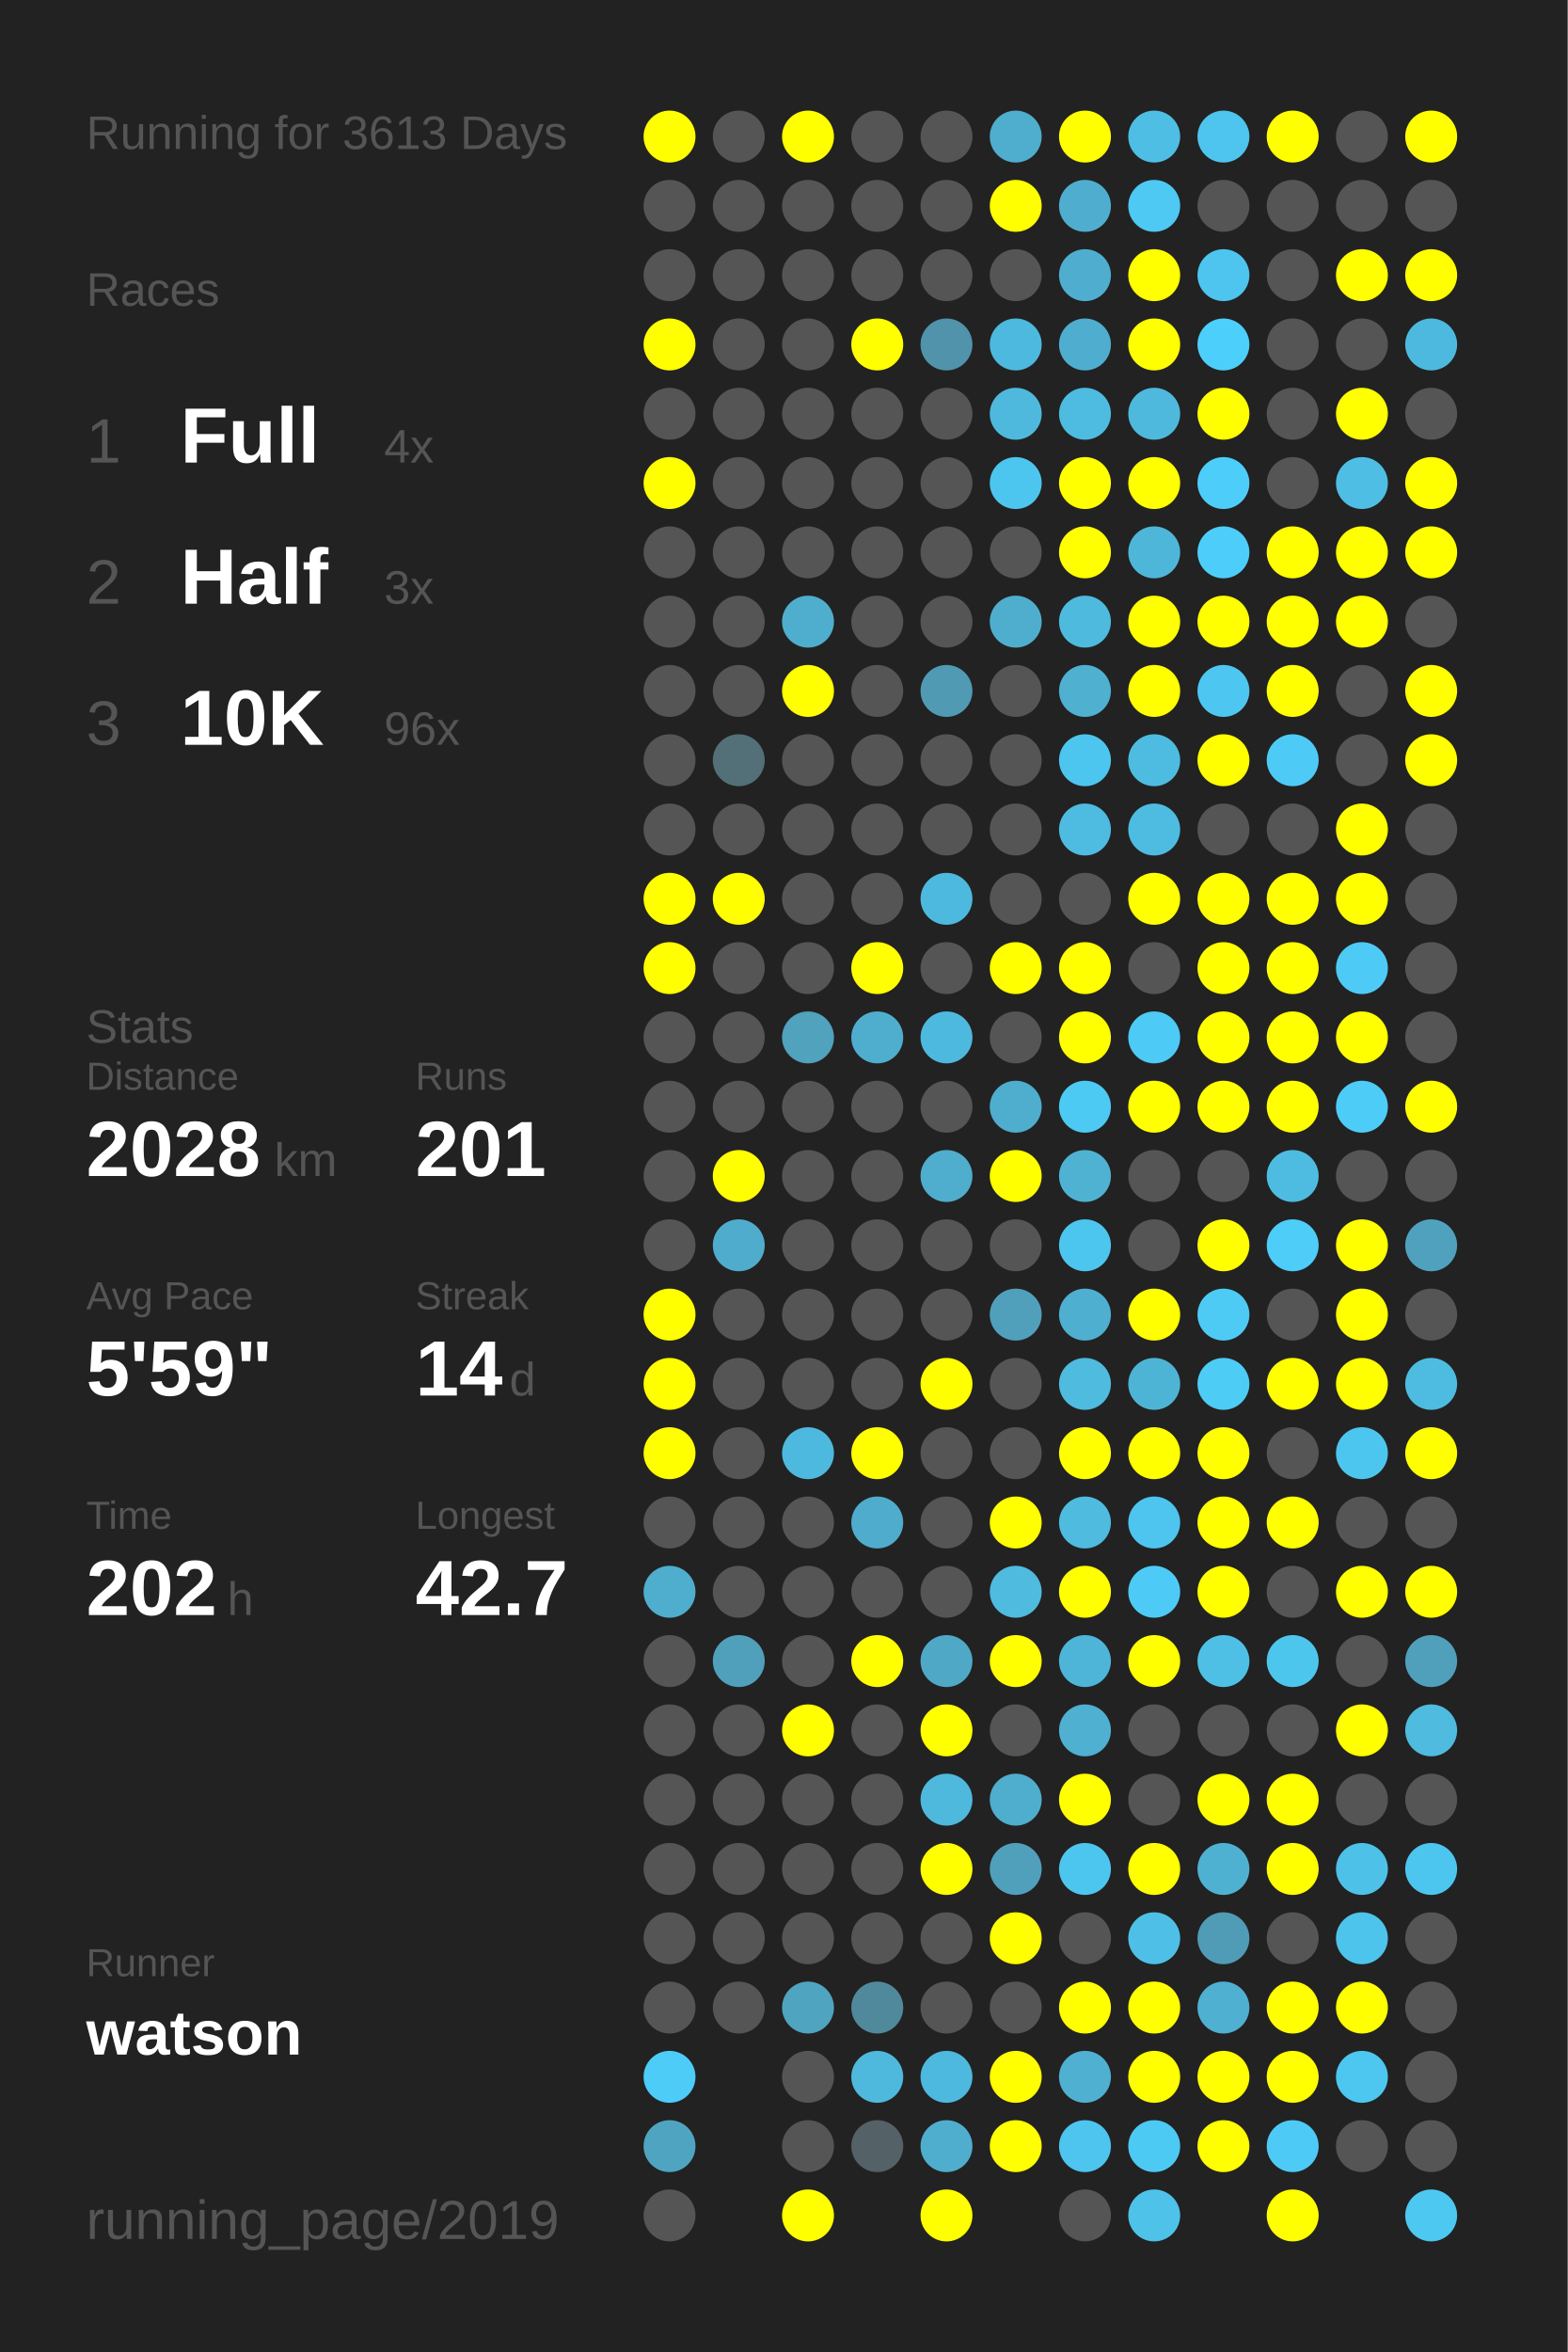
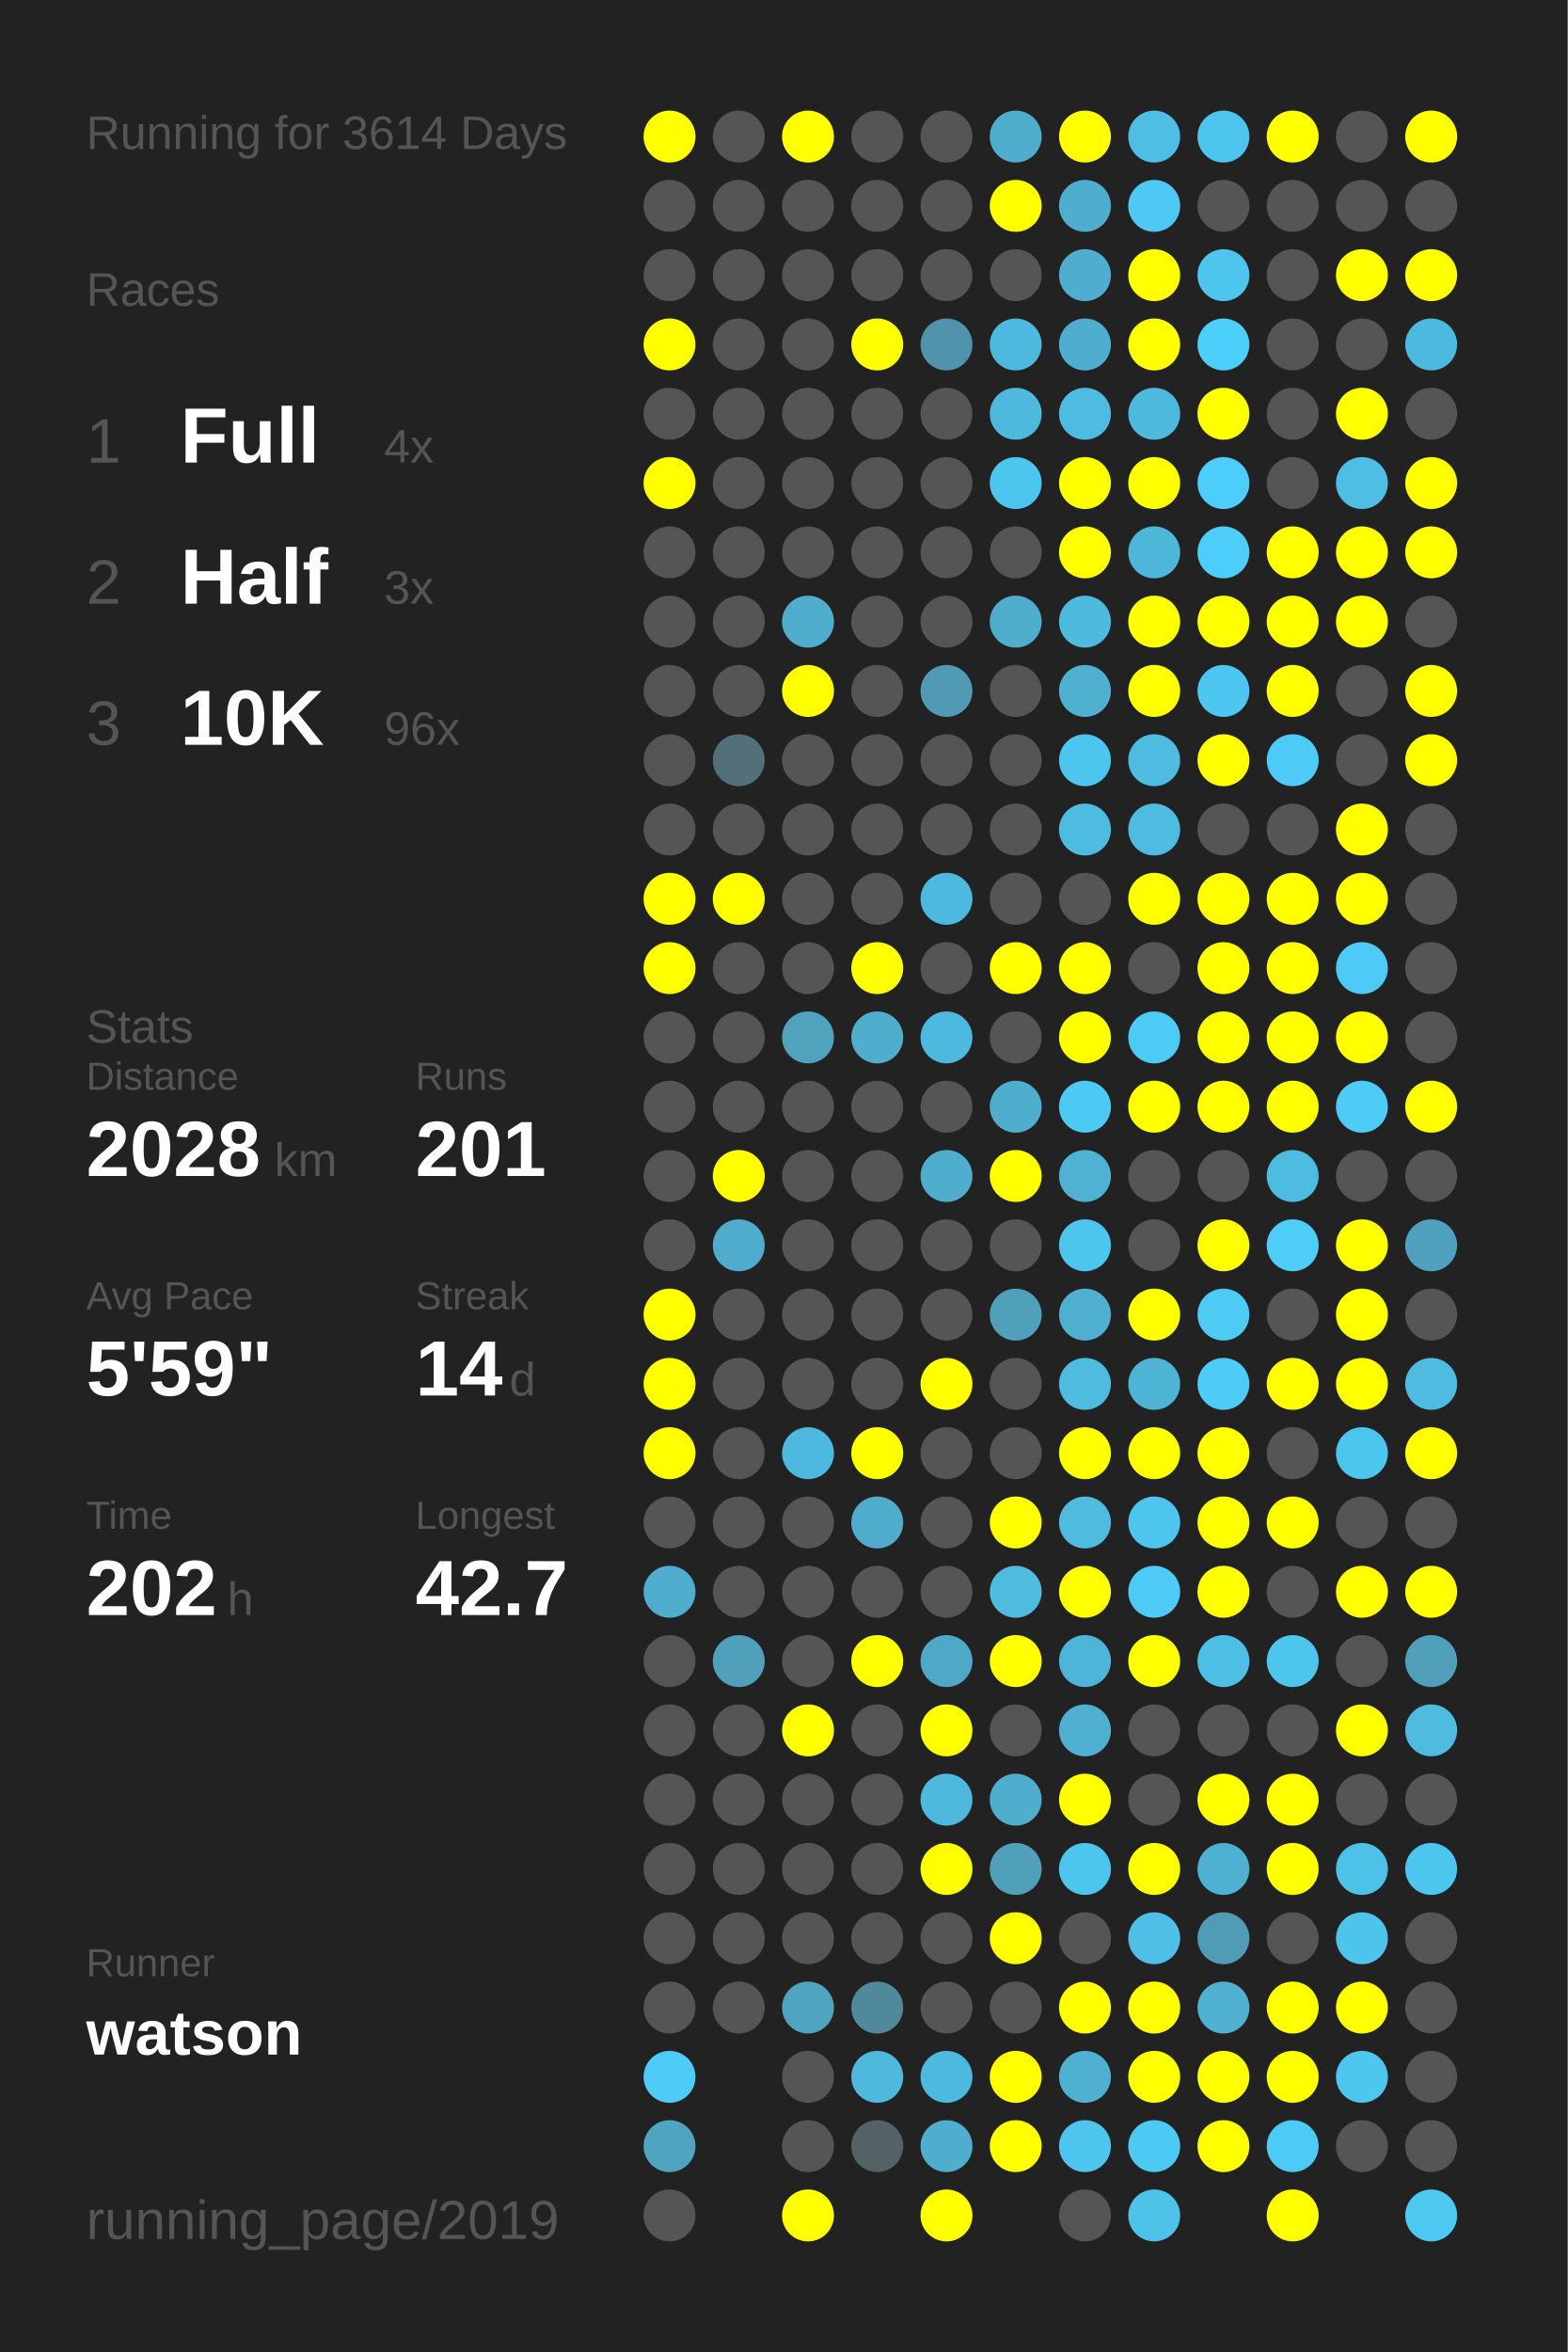
<svg xmlns="http://www.w3.org/2000/svg" baseProfile="full" height="300mm" version="1.1" viewBox="0,0,200,300" width="200mm">
  <defs />
  <rect fill="#222222" height="300" width="200" x="0" y="0" />
-   <text fill="#555555" style="font-size:6px; font-family:Arial;" x="11" y="19">Running for 3613 Days</text>
+   <text fill="#555555" style="font-size:6px; font-family:Arial;" x="11" y="19">Running for 3614 Days</text>
  <text fill="#555555" style="font-size:6px; font-family:Arial;" x="11" y="39">Races</text>
  <text fill="#555555" style="font-size:8px; font-family:Arial;" x="11" y="59">1</text>
  <text fill="#FFFFFF" style="font-size:10px; font-family:Arial; font-weight:bold;" x="23" y="59">Full</text>
  <text fill="#555555" style="font-size:6px; font-family:Arial;" x="49" y="59">4x</text>
  <text fill="#555555" style="font-size:8px; font-family:Arial;" x="11" y="77">2</text>
  <text fill="#FFFFFF" style="font-size:10px; font-family:Arial; font-weight:bold;" x="23" y="77">Half</text>
  <text fill="#555555" style="font-size:6px; font-family:Arial;" x="49" y="77">3x</text>
  <text fill="#555555" style="font-size:8px; font-family:Arial;" x="11" y="95">3</text>
  <text fill="#FFFFFF" style="font-size:10px; font-family:Arial; font-weight:bold;" x="23" y="95">10K</text>
  <text fill="#555555" style="font-size:6px; font-family:Arial;" x="49" y="95">96x</text>
  <text fill="#555555" style="font-size:6px; font-family:Arial;" x="11" y="133">Stats</text>
  <text fill="#555555" style="font-size:5px; font-family:Arial;" x="11" y="139">Distance</text>
  <text fill="#FFFFFF" style="font-size:10px; font-family:Arial; font-weight:bold;" x="11" y="150">2028</text>
  <text fill="#555555" style="font-size:6px; font-family:Arial;" x="35" y="150">km</text>
  <text fill="#555555" style="font-size:5px; font-family:Arial;" x="53" y="139">Runs</text>
  <text fill="#FFFFFF" style="font-size:10px; font-family:Arial; font-weight:bold;" x="53" y="150">201</text>
  <text fill="#555555" style="font-size:5px; font-family:Arial;" x="11" y="167">Avg Pace</text>
  <text fill="#FFFFFF" style="font-size:10px; font-family:Arial; font-weight:bold;" x="11" y="178">5'59"</text>
  <text fill="#555555" style="font-size:5px; font-family:Arial;" x="53" y="167">Streak</text>
  <text fill="#FFFFFF" style="font-size:10px; font-family:Arial; font-weight:bold;" x="53" y="178">14</text>
  <text fill="#555555" style="font-size:6px; font-family:Arial;" x="65" y="178">d</text>
  <text fill="#555555" style="font-size:5px; font-family:Arial;" x="11" y="195">Time</text>
  <text fill="#FFFFFF" style="font-size:10px; font-family:Arial; font-weight:bold;" x="11" y="206">202</text>
  <text fill="#555555" style="font-size:6px; font-family:Arial;" x="29" y="206">h</text>
  <text fill="#555555" style="font-size:5px; font-family:Arial;" x="53" y="195">Longest</text>
  <text fill="#FFFFFF" style="font-size:10px; font-family:Arial; font-weight:bold;" x="53" y="206">42.7</text>
  <text fill="#555555" style="font-size:5px; font-family:Arial;" x="11" y="252.065">Runner</text>
  <text fill="#FFFFFF" style="font-size:8px; font-family:Arial; font-weight:bold;" x="11" y="262.065">watson</text>
  <text fill="#555555" style="font-size:7px; font-family:Arial;" x="11" y="285.581">running_page/2019</text>
  <circle cx="85.417" cy="17.419" fill="#FFFF00" r="3.312" />
  <circle cx="85.417" cy="26.258" fill="#555555" r="3.312" />
  <circle cx="85.417" cy="35.097" fill="#555555" r="3.312" />
  <circle cx="85.417" cy="43.935" fill="#FFFF00" r="3.312" />
  <circle cx="85.417" cy="52.774" fill="#555555" r="3.312" />
  <circle cx="85.417" cy="61.613" fill="#FFFF00" r="3.312" />
  <circle cx="85.417" cy="70.452" fill="#555555" r="3.312" />
  <circle cx="85.417" cy="79.29" fill="#555555" r="3.312" />
  <circle cx="85.417" cy="88.129" fill="#555555" r="3.312" />
  <circle cx="85.417" cy="96.968" fill="#555555" r="3.312" />
  <circle cx="85.417" cy="105.806" fill="#555555" r="3.312" />
  <circle cx="85.417" cy="114.645" fill="#FFFF00" r="3.312" />
  <circle cx="85.417" cy="123.484" fill="#FFFF00" r="3.312" />
  <circle cx="85.417" cy="132.323" fill="#555555" r="3.312" />
  <circle cx="85.417" cy="141.161" fill="#555555" r="3.312" />
  <circle cx="85.417" cy="150" fill="#555555" r="3.312" />
  <circle cx="85.417" cy="158.839" fill="#555555" r="3.312" />
  <circle cx="85.417" cy="167.677" fill="#FFFF00" r="3.312" />
  <circle cx="85.417" cy="176.516" fill="#FFFF00" r="3.312" />
  <circle cx="85.417" cy="185.355" fill="#FFFF00" r="3.312" />
  <circle cx="85.417" cy="194.194" fill="#555555" r="3.312" />
  <circle cx="85.417" cy="203.032" fill="#4fadcd" r="3.312" />
  <circle cx="85.417" cy="211.871" fill="#555555" r="3.312" />
  <circle cx="85.417" cy="220.71" fill="#555555" r="3.312" />
  <circle cx="85.417" cy="229.548" fill="#555555" r="3.312" />
  <circle cx="85.417" cy="238.387" fill="#555555" r="3.312" />
  <circle cx="85.417" cy="247.226" fill="#555555" r="3.312" />
  <circle cx="85.417" cy="256.065" fill="#555555" r="3.312" />
  <circle cx="85.417" cy="264.903" fill="#4dccf8" r="3.312" />
  <circle cx="85.417" cy="273.742" fill="#4fa5c1" r="3.312" />
  <circle cx="85.417" cy="282.581" fill="#555555" r="3.312" />
  <circle cx="94.25" cy="17.419" fill="#555555" r="3.312" />
  <circle cx="94.25" cy="26.258" fill="#555555" r="3.312" />
  <circle cx="94.25" cy="35.097" fill="#555555" r="3.312" />
  <circle cx="94.25" cy="43.935" fill="#555555" r="3.312" />
  <circle cx="94.25" cy="52.774" fill="#555555" r="3.312" />
  <circle cx="94.25" cy="61.613" fill="#555555" r="3.312" />
  <circle cx="94.25" cy="70.452" fill="#555555" r="3.312" />
  <circle cx="94.25" cy="79.29" fill="#555555" r="3.312" />
  <circle cx="94.25" cy="88.129" fill="#555555" r="3.312" />
  <circle cx="94.25" cy="96.968" fill="#536f78" r="3.312" />
  <circle cx="94.25" cy="105.806" fill="#555555" r="3.312" />
  <circle cx="94.25" cy="114.645" fill="#FFFF00" r="3.312" />
  <circle cx="94.25" cy="123.484" fill="#555555" r="3.312" />
  <circle cx="94.25" cy="132.323" fill="#555555" r="3.312" />
  <circle cx="94.25" cy="141.161" fill="#555555" r="3.312" />
  <circle cx="94.25" cy="150" fill="#FFFF00" r="3.312" />
  <circle cx="94.25" cy="158.839" fill="#4faccc" r="3.312" />
  <circle cx="94.25" cy="167.677" fill="#555555" r="3.312" />
  <circle cx="94.25" cy="176.516" fill="#555555" r="3.312" />
  <circle cx="94.25" cy="185.355" fill="#555555" r="3.312" />
  <circle cx="94.25" cy="194.194" fill="#555555" r="3.312" />
  <circle cx="94.25" cy="203.032" fill="#555555" r="3.312" />
  <circle cx="94.25" cy="211.871" fill="#50a0bc" r="3.312" />
  <circle cx="94.25" cy="220.71" fill="#555555" r="3.312" />
  <circle cx="94.25" cy="229.548" fill="#555555" r="3.312" />
  <circle cx="94.25" cy="238.387" fill="#555555" r="3.312" />
  <circle cx="94.25" cy="247.226" fill="#555555" r="3.312" />
  <circle cx="94.25" cy="256.065" fill="#555555" r="3.312" />
  <circle cx="103.083" cy="17.419" fill="#FFFF00" r="3.312" />
  <circle cx="103.083" cy="26.258" fill="#555555" r="3.312" />
  <circle cx="103.083" cy="35.097" fill="#555555" r="3.312" />
  <circle cx="103.083" cy="43.935" fill="#555555" r="3.312" />
  <circle cx="103.083" cy="52.774" fill="#555555" r="3.312" />
  <circle cx="103.083" cy="61.613" fill="#555555" r="3.312" />
  <circle cx="103.083" cy="70.452" fill="#555555" r="3.312" />
  <circle cx="103.083" cy="79.29" fill="#4faece" r="3.312" />
  <circle cx="103.083" cy="88.129" fill="#FFFF00" r="3.312" />
  <circle cx="103.083" cy="96.968" fill="#555555" r="3.312" />
  <circle cx="103.083" cy="105.806" fill="#555555" r="3.312" />
  <circle cx="103.083" cy="114.645" fill="#555555" r="3.312" />
  <circle cx="103.083" cy="123.484" fill="#555555" r="3.312" />
  <circle cx="103.083" cy="132.323" fill="#50a2bd" r="3.312" />
  <circle cx="103.083" cy="141.161" fill="#555555" r="3.312" />
  <circle cx="103.083" cy="150" fill="#555555" r="3.312" />
  <circle cx="103.083" cy="158.839" fill="#555555" r="3.312" />
  <circle cx="103.083" cy="167.677" fill="#555555" r="3.312" />
  <circle cx="103.083" cy="176.516" fill="#555555" r="3.312" />
  <circle cx="103.083" cy="185.355" fill="#4eb9de" r="3.312" />
  <circle cx="103.083" cy="194.194" fill="#555555" r="3.312" />
  <circle cx="103.083" cy="203.032" fill="#555555" r="3.312" />
  <circle cx="103.083" cy="211.871" fill="#555555" r="3.312" />
  <circle cx="103.083" cy="220.71" fill="#FFFF00" r="3.312" />
  <circle cx="103.083" cy="229.548" fill="#555555" r="3.312" />
  <circle cx="103.083" cy="238.387" fill="#555555" r="3.312" />
  <circle cx="103.083" cy="247.226" fill="#555555" r="3.312" />
  <circle cx="103.083" cy="256.065" fill="#4fa4c0" r="3.312" />
  <circle cx="103.083" cy="264.903" fill="#555555" r="3.312" />
  <circle cx="103.083" cy="273.742" fill="#555555" r="3.312" />
  <circle cx="103.083" cy="282.581" fill="#FFFF00" r="3.312" />
  <circle cx="111.917" cy="17.419" fill="#555555" r="3.312" />
  <circle cx="111.917" cy="26.258" fill="#555555" r="3.312" />
  <circle cx="111.917" cy="35.097" fill="#555555" r="3.312" />
  <circle cx="111.917" cy="43.935" fill="#FFFF00" r="3.312" />
  <circle cx="111.917" cy="52.774" fill="#555555" r="3.312" />
  <circle cx="111.917" cy="61.613" fill="#555555" r="3.312" />
  <circle cx="111.917" cy="70.452" fill="#555555" r="3.312" />
  <circle cx="111.917" cy="79.29" fill="#555555" r="3.312" />
  <circle cx="111.917" cy="88.129" fill="#555555" r="3.312" />
  <circle cx="111.917" cy="96.968" fill="#555555" r="3.312" />
  <circle cx="111.917" cy="105.806" fill="#555555" r="3.312" />
  <circle cx="111.917" cy="114.645" fill="#555555" r="3.312" />
  <circle cx="111.917" cy="123.484" fill="#FFFF00" r="3.312" />
  <circle cx="111.917" cy="132.323" fill="#4faece" r="3.312" />
  <circle cx="111.917" cy="141.161" fill="#555555" r="3.312" />
  <circle cx="111.917" cy="150" fill="#555555" r="3.312" />
  <circle cx="111.917" cy="158.839" fill="#555555" r="3.312" />
  <circle cx="111.917" cy="167.677" fill="#555555" r="3.312" />
  <circle cx="111.917" cy="176.516" fill="#555555" r="3.312" />
  <circle cx="111.917" cy="185.355" fill="#FFFF00" r="3.312" />
  <circle cx="111.917" cy="194.194" fill="#4faccc" r="3.312" />
  <circle cx="111.917" cy="203.032" fill="#555555" r="3.312" />
  <circle cx="111.917" cy="211.871" fill="#FFFF00" r="3.312" />
  <circle cx="111.917" cy="220.71" fill="#555555" r="3.312" />
  <circle cx="111.917" cy="229.548" fill="#555555" r="3.312" />
  <circle cx="111.917" cy="238.387" fill="#555555" r="3.312" />
  <circle cx="111.917" cy="247.226" fill="#555555" r="3.312" />
  <circle cx="111.917" cy="256.065" fill="#51899c" r="3.312" />
  <circle cx="111.917" cy="264.903" fill="#4eb9dd" r="3.312" />
  <circle cx="111.917" cy="273.742" fill="#546166" r="3.312" />
  <circle cx="120.75" cy="17.419" fill="#555555" r="3.312" />
  <circle cx="120.75" cy="26.258" fill="#555555" r="3.312" />
  <circle cx="120.75" cy="35.097" fill="#555555" r="3.312" />
  <circle cx="120.75" cy="43.935" fill="#5093aa" r="3.312" />
  <circle cx="120.75" cy="52.774" fill="#555555" r="3.312" />
  <circle cx="120.75" cy="61.613" fill="#555555" r="3.312" />
  <circle cx="120.75" cy="70.452" fill="#555555" r="3.312" />
  <circle cx="120.75" cy="79.29" fill="#555555" r="3.312" />
  <circle cx="120.75" cy="88.129" fill="#509ab3" r="3.312" />
  <circle cx="120.75" cy="96.968" fill="#555555" r="3.312" />
  <circle cx="120.75" cy="105.806" fill="#555555" r="3.312" />
  <circle cx="120.75" cy="114.645" fill="#4eb9de" r="3.312" />
  <circle cx="120.75" cy="123.484" fill="#555555" r="3.312" />
  <circle cx="120.75" cy="132.323" fill="#4eb9de" r="3.312" />
  <circle cx="120.75" cy="141.161" fill="#555555" r="3.312" />
  <circle cx="120.75" cy="150" fill="#4fadcd" r="3.312" />
  <circle cx="120.75" cy="158.839" fill="#555555" r="3.312" />
  <circle cx="120.75" cy="167.677" fill="#555555" r="3.312" />
  <circle cx="120.75" cy="176.516" fill="#FFFF00" r="3.312" />
  <circle cx="120.75" cy="185.355" fill="#555555" r="3.312" />
  <circle cx="120.75" cy="194.194" fill="#555555" r="3.312" />
  <circle cx="120.75" cy="203.032" fill="#555555" r="3.312" />
  <circle cx="120.75" cy="211.871" fill="#4fa8c6" r="3.312" />
  <circle cx="120.75" cy="220.71" fill="#FFFF00" r="3.312" />
  <circle cx="120.75" cy="229.548" fill="#4eb9dd" r="3.312" />
  <circle cx="120.75" cy="238.387" fill="#FFFF00" r="3.312" />
  <circle cx="120.75" cy="247.226" fill="#555555" r="3.312" />
  <circle cx="120.75" cy="256.065" fill="#555555" r="3.312" />
  <circle cx="120.75" cy="264.903" fill="#4eb9de" r="3.312" />
  <circle cx="120.75" cy="273.742" fill="#4faece" r="3.312" />
  <circle cx="120.75" cy="282.581" fill="#FFFF00" r="3.312" />
  <circle cx="129.583" cy="17.419" fill="#4fadcd" r="3.312" />
  <circle cx="129.583" cy="26.258" fill="#FFFF00" r="3.312" />
  <circle cx="129.583" cy="35.097" fill="#555555" r="3.312" />
  <circle cx="129.583" cy="43.935" fill="#4eb9de" r="3.312" />
  <circle cx="129.583" cy="52.774" fill="#4eb9dd" r="3.312" />
  <circle cx="129.583" cy="61.613" fill="#4dc6ef" r="3.312" />
  <circle cx="129.583" cy="70.452" fill="#555555" r="3.312" />
  <circle cx="129.583" cy="79.29" fill="#4faece" r="3.312" />
  <circle cx="129.583" cy="88.129" fill="#555555" r="3.312" />
  <circle cx="129.583" cy="96.968" fill="#555555" r="3.312" />
  <circle cx="129.583" cy="105.806" fill="#555555" r="3.312" />
  <circle cx="129.583" cy="114.645" fill="#555555" r="3.312" />
  <circle cx="129.583" cy="123.484" fill="#FFFF00" r="3.312" />
  <circle cx="129.583" cy="132.323" fill="#555555" r="3.312" />
  <circle cx="129.583" cy="141.161" fill="#4fadcd" r="3.312" />
  <circle cx="129.583" cy="150" fill="#FFFF00" r="3.312" />
  <circle cx="129.583" cy="158.839" fill="#555555" r="3.312" />
  <circle cx="129.583" cy="167.677" fill="#50a0bc" r="3.312" />
  <circle cx="129.583" cy="176.516" fill="#555555" r="3.312" />
  <circle cx="129.583" cy="185.355" fill="#555555" r="3.312" />
  <circle cx="129.583" cy="194.194" fill="#FFFF00" r="3.312" />
  <circle cx="129.583" cy="203.032" fill="#4ebbdf" r="3.312" />
  <circle cx="129.583" cy="211.871" fill="#FFFF00" r="3.312" />
  <circle cx="129.583" cy="220.71" fill="#555555" r="3.312" />
  <circle cx="129.583" cy="229.548" fill="#4faece" r="3.312" />
  <circle cx="129.583" cy="238.387" fill="#50a0bc" r="3.312" />
  <circle cx="129.583" cy="247.226" fill="#FFFF00" r="3.312" />
  <circle cx="129.583" cy="256.065" fill="#555555" r="3.312" />
  <circle cx="129.583" cy="264.903" fill="#FFFF00" r="3.312" />
  <circle cx="129.583" cy="273.742" fill="#FFFF00" r="3.312" />
  <circle cx="138.417" cy="17.419" fill="#FFFF00" r="3.312" />
  <circle cx="138.417" cy="26.258" fill="#4faecf" r="3.312" />
  <circle cx="138.417" cy="35.097" fill="#4faecf" r="3.312" />
  <circle cx="138.417" cy="43.935" fill="#4faecf" r="3.312" />
  <circle cx="138.417" cy="52.774" fill="#4ebbe0" r="3.312" />
  <circle cx="138.417" cy="61.613" fill="#FFFF00" r="3.312" />
  <circle cx="138.417" cy="70.452" fill="#FFFF00" r="3.312" />
  <circle cx="138.417" cy="79.29" fill="#4ebade" r="3.312" />
  <circle cx="138.417" cy="88.129" fill="#4fb0d0" r="3.312" />
  <circle cx="138.417" cy="96.968" fill="#4dc6ef" r="3.312" />
  <circle cx="138.417" cy="105.806" fill="#4ebbe0" r="3.312" />
  <circle cx="138.417" cy="114.645" fill="#555555" r="3.312" />
  <circle cx="138.417" cy="123.484" fill="#FFFF00" r="3.312" />
  <circle cx="138.417" cy="132.323" fill="#FFFF00" r="3.312" />
  <circle cx="138.417" cy="141.161" fill="#4dcaf4" r="3.312" />
  <circle cx="138.417" cy="150" fill="#4fb2d3" r="3.312" />
  <circle cx="138.417" cy="158.839" fill="#4dc6ef" r="3.312" />
  <circle cx="138.417" cy="167.677" fill="#4fafd0" r="3.312" />
  <circle cx="138.417" cy="176.516" fill="#4ebbdf" r="3.312" />
  <circle cx="138.417" cy="185.355" fill="#FFFF00" r="3.312" />
  <circle cx="138.417" cy="194.194" fill="#4ebbdf" r="3.312" />
  <circle cx="138.417" cy="203.032" fill="#FFFF00" r="3.312" />
  <circle cx="138.417" cy="211.871" fill="#4eb5d8" r="3.312" />
  <circle cx="138.417" cy="220.71" fill="#4fb0d1" r="3.312" />
  <circle cx="138.417" cy="229.548" fill="#FFFF00" r="3.312" />
  <circle cx="138.417" cy="238.387" fill="#4dc6ef" r="3.312" />
  <circle cx="138.417" cy="247.226" fill="#555555" r="3.312" />
  <circle cx="138.417" cy="256.065" fill="#FFFF00" r="3.312" />
  <circle cx="138.417" cy="264.903" fill="#4fb0d1" r="3.312" />
  <circle cx="138.417" cy="273.742" fill="#4dc5ee" r="3.312" />
  <circle cx="138.417" cy="282.581" fill="#555555" r="3.312" />
  <circle cx="147.25" cy="17.419" fill="#4ebee4" r="3.312" />
  <circle cx="147.25" cy="26.258" fill="#4dc9f3" r="3.312" />
  <circle cx="147.25" cy="35.097" fill="#FFFF00" r="3.312" />
  <circle cx="147.25" cy="43.935" fill="#FFFF00" r="3.312" />
  <circle cx="147.25" cy="52.774" fill="#4eb9dd" r="3.312" />
  <circle cx="147.25" cy="61.613" fill="#FFFF00" r="3.312" />
  <circle cx="147.25" cy="70.452" fill="#4eb6d9" r="3.312" />
  <circle cx="147.25" cy="79.29" fill="#FFFF00" r="3.312" />
  <circle cx="147.25" cy="88.129" fill="#FFFF00" r="3.312" />
  <circle cx="147.25" cy="96.968" fill="#4ebce1" r="3.312" />
  <circle cx="147.25" cy="105.806" fill="#4ebce1" r="3.312" />
  <circle cx="147.25" cy="114.645" fill="#FFFF00" r="3.312" />
  <circle cx="147.25" cy="123.484" fill="#555555" r="3.312" />
  <circle cx="147.25" cy="132.323" fill="#4dcaf5" r="3.312" />
  <circle cx="147.25" cy="141.161" fill="#FFFF00" r="3.312" />
  <circle cx="147.25" cy="150" fill="#555555" r="3.312" />
  <circle cx="147.25" cy="158.839" fill="#555555" r="3.312" />
  <circle cx="147.25" cy="167.677" fill="#FFFF00" r="3.312" />
  <circle cx="147.25" cy="176.516" fill="#4eb4d6" r="3.312" />
  <circle cx="147.25" cy="185.355" fill="#FFFF00" r="3.312" />
  <circle cx="147.25" cy="194.194" fill="#4dc5ee" r="3.312" />
  <circle cx="147.25" cy="203.032" fill="#4dcbf6" r="3.312" />
  <circle cx="147.25" cy="211.871" fill="#FFFF00" r="3.312" />
  <circle cx="147.25" cy="220.71" fill="#555555" r="3.312" />
  <circle cx="147.25" cy="229.548" fill="#555555" r="3.312" />
  <circle cx="147.25" cy="238.387" fill="#FFFF00" r="3.312" />
  <circle cx="147.25" cy="247.226" fill="#4ec0e7" r="3.312" />
  <circle cx="147.25" cy="256.065" fill="#FFFF00" r="3.312" />
  <circle cx="147.25" cy="264.903" fill="#FFFF00" r="3.312" />
  <circle cx="147.25" cy="273.742" fill="#4dcaf4" r="3.312" />
  <circle cx="147.25" cy="282.581" fill="#4ec2e9" r="3.312" />
  <circle cx="156.083" cy="17.419" fill="#4dc5ee" r="3.312" />
  <circle cx="156.083" cy="26.258" fill="#555555" r="3.312" />
  <circle cx="156.083" cy="35.097" fill="#4dc5ee" r="3.312" />
  <circle cx="156.083" cy="43.935" fill="#4dcffb" r="3.312" />
  <circle cx="156.083" cy="52.774" fill="#FFFF00" r="3.312" />
  <circle cx="156.083" cy="61.613" fill="#4dcefa" r="3.312" />
  <circle cx="156.083" cy="70.452" fill="#4dcefa" r="3.312" />
  <circle cx="156.083" cy="79.29" fill="#FFFF00" r="3.312" />
  <circle cx="156.083" cy="88.129" fill="#4dc7f1" r="3.312" />
  <circle cx="156.083" cy="96.968" fill="#FFFF00" r="3.312" />
  <circle cx="156.083" cy="105.806" fill="#555555" r="3.312" />
  <circle cx="156.083" cy="114.645" fill="#FFFF00" r="3.312" />
  <circle cx="156.083" cy="123.484" fill="#FFFF00" r="3.312" />
  <circle cx="156.083" cy="132.323" fill="#FFFF00" r="3.312" />
  <circle cx="156.083" cy="141.161" fill="#FFFF00" r="3.312" />
  <circle cx="156.083" cy="150" fill="#555555" r="3.312" />
  <circle cx="156.083" cy="158.839" fill="#FFFF00" r="3.312" />
  <circle cx="156.083" cy="167.677" fill="#4dcbf5" r="3.312" />
  <circle cx="156.083" cy="176.516" fill="#4dccf6" r="3.312" />
  <circle cx="156.083" cy="185.355" fill="#FFFF00" r="3.312" />
  <circle cx="156.083" cy="194.194" fill="#FFFF00" r="3.312" />
  <circle cx="156.083" cy="203.032" fill="#FFFF00" r="3.312" />
  <circle cx="156.083" cy="211.871" fill="#4ec0e6" r="3.312" />
  <circle cx="156.083" cy="220.71" fill="#555555" r="3.312" />
  <circle cx="156.083" cy="229.548" fill="#FFFF00" r="3.312" />
  <circle cx="156.083" cy="238.387" fill="#4fb1d2" r="3.312" />
  <circle cx="156.083" cy="247.226" fill="#509bb5" r="3.312" />
  <circle cx="156.083" cy="256.065" fill="#4fb0d1" r="3.312" />
  <circle cx="156.083" cy="264.903" fill="#FFFF00" r="3.312" />
  <circle cx="156.083" cy="273.742" fill="#FFFF00" r="3.312" />
  <circle cx="164.917" cy="17.419" fill="#FFFF00" r="3.312" />
  <circle cx="164.917" cy="26.258" fill="#555555" r="3.312" />
  <circle cx="164.917" cy="35.097" fill="#555555" r="3.312" />
  <circle cx="164.917" cy="43.935" fill="#555555" r="3.312" />
  <circle cx="164.917" cy="52.774" fill="#555555" r="3.312" />
  <circle cx="164.917" cy="61.613" fill="#555555" r="3.312" />
  <circle cx="164.917" cy="70.452" fill="#FFFF00" r="3.312" />
  <circle cx="164.917" cy="79.29" fill="#FFFF00" r="3.312" />
  <circle cx="164.917" cy="88.129" fill="#FFFF00" r="3.312" />
  <circle cx="164.917" cy="96.968" fill="#4dcbf6" r="3.312" />
  <circle cx="164.917" cy="105.806" fill="#555555" r="3.312" />
  <circle cx="164.917" cy="114.645" fill="#FFFF00" r="3.312" />
  <circle cx="164.917" cy="123.484" fill="#FFFF00" r="3.312" />
  <circle cx="164.917" cy="132.323" fill="#FFFF00" r="3.312" />
  <circle cx="164.917" cy="141.161" fill="#FFFF00" r="3.312" />
  <circle cx="164.917" cy="150" fill="#4ebce1" r="3.312" />
  <circle cx="164.917" cy="158.839" fill="#4dcdf8" r="3.312" />
  <circle cx="164.917" cy="167.677" fill="#555555" r="3.312" />
  <circle cx="164.917" cy="176.516" fill="#FFFF00" r="3.312" />
  <circle cx="164.917" cy="185.355" fill="#555555" r="3.312" />
  <circle cx="164.917" cy="194.194" fill="#FFFF00" r="3.312" />
  <circle cx="164.917" cy="203.032" fill="#555555" r="3.312" />
  <circle cx="164.917" cy="211.871" fill="#4dc6ee" r="3.312" />
  <circle cx="164.917" cy="220.71" fill="#555555" r="3.312" />
  <circle cx="164.917" cy="229.548" fill="#FFFF00" r="3.312" />
  <circle cx="164.917" cy="238.387" fill="#FFFF00" r="3.312" />
  <circle cx="164.917" cy="247.226" fill="#555555" r="3.312" />
  <circle cx="164.917" cy="256.065" fill="#FFFF00" r="3.312" />
  <circle cx="164.917" cy="264.903" fill="#FFFF00" r="3.312" />
  <circle cx="164.917" cy="273.742" fill="#4dcbf6" r="3.312" />
  <circle cx="164.917" cy="282.581" fill="#FFFF00" r="3.312" />
  <circle cx="173.75" cy="17.419" fill="#555555" r="3.312" />
  <circle cx="173.75" cy="26.258" fill="#555555" r="3.312" />
  <circle cx="173.75" cy="35.097" fill="#FFFF00" r="3.312" />
  <circle cx="173.75" cy="43.935" fill="#555555" r="3.312" />
  <circle cx="173.75" cy="52.774" fill="#FFFF00" r="3.312" />
  <circle cx="173.75" cy="61.613" fill="#4ebee4" r="3.312" />
  <circle cx="173.75" cy="70.452" fill="#FFFF00" r="3.312" />
  <circle cx="173.75" cy="79.29" fill="#FFFF00" r="3.312" />
  <circle cx="173.75" cy="88.129" fill="#555555" r="3.312" />
  <circle cx="173.75" cy="96.968" fill="#555555" r="3.312" />
  <circle cx="173.75" cy="105.806" fill="#FFFF00" r="3.312" />
  <circle cx="173.75" cy="114.645" fill="#FFFF00" r="3.312" />
  <circle cx="173.75" cy="123.484" fill="#4dcaf5" r="3.312" />
  <circle cx="173.75" cy="132.323" fill="#FFFF00" r="3.312" />
  <circle cx="173.75" cy="141.161" fill="#4dccf7" r="3.312" />
  <circle cx="173.75" cy="150" fill="#555555" r="3.312" />
  <circle cx="173.75" cy="158.839" fill="#FFFF00" r="3.312" />
  <circle cx="173.75" cy="167.677" fill="#FFFF00" r="3.312" />
  <circle cx="173.75" cy="176.516" fill="#FFFF00" r="3.312" />
  <circle cx="173.75" cy="185.355" fill="#4dc6ef" r="3.312" />
  <circle cx="173.75" cy="194.194" fill="#555555" r="3.312" />
  <circle cx="173.75" cy="203.032" fill="#FFFF00" r="3.312" />
  <circle cx="173.75" cy="211.871" fill="#555555" r="3.312" />
  <circle cx="173.75" cy="220.71" fill="#FFFF00" r="3.312" />
  <circle cx="173.75" cy="229.548" fill="#555555" r="3.312" />
  <circle cx="173.75" cy="238.387" fill="#4ec1e8" r="3.312" />
  <circle cx="173.75" cy="247.226" fill="#4dc4ec" r="3.312" />
  <circle cx="173.75" cy="256.065" fill="#FFFF00" r="3.312" />
  <circle cx="173.75" cy="264.903" fill="#4dc7f0" r="3.312" />
  <circle cx="173.75" cy="273.742" fill="#555555" r="3.312" />
  <circle cx="182.583" cy="17.419" fill="#FFFF00" r="3.312" />
  <circle cx="182.583" cy="26.258" fill="#555555" r="3.312" />
  <circle cx="182.583" cy="35.097" fill="#FFFF00" r="3.312" />
  <circle cx="182.583" cy="43.935" fill="#4eb9de" r="3.312" />
  <circle cx="182.583" cy="52.774" fill="#555555" r="3.312" />
  <circle cx="182.583" cy="61.613" fill="#FFFF00" r="3.312" />
  <circle cx="182.583" cy="70.452" fill="#FFFF00" r="3.312" />
  <circle cx="182.583" cy="79.29" fill="#555555" r="3.312" />
  <circle cx="182.583" cy="88.129" fill="#FFFF00" r="3.312" />
  <circle cx="182.583" cy="96.968" fill="#FFFF00" r="3.312" />
  <circle cx="182.583" cy="105.806" fill="#555555" r="3.312" />
  <circle cx="182.583" cy="114.645" fill="#555555" r="3.312" />
  <circle cx="182.583" cy="123.484" fill="#555555" r="3.312" />
  <circle cx="182.583" cy="132.323" fill="#555555" r="3.312" />
  <circle cx="182.583" cy="141.161" fill="#FFFF00" r="3.312" />
  <circle cx="182.583" cy="150" fill="#555555" r="3.312" />
  <circle cx="182.583" cy="158.839" fill="#50a1bd" r="3.312" />
  <circle cx="182.583" cy="167.677" fill="#555555" r="3.312" />
  <circle cx="182.583" cy="176.516" fill="#4ebce1" r="3.312" />
  <circle cx="182.583" cy="185.355" fill="#FFFF00" r="3.312" />
  <circle cx="182.583" cy="194.194" fill="#555555" r="3.312" />
  <circle cx="182.583" cy="203.032" fill="#FFFF00" r="3.312" />
  <circle cx="182.583" cy="211.871" fill="#50a0bc" r="3.312" />
  <circle cx="182.583" cy="220.71" fill="#4ebbdf" r="3.312" />
  <circle cx="182.583" cy="229.548" fill="#555555" r="3.312" />
  <circle cx="182.583" cy="238.387" fill="#4dc6ef" r="3.312" />
  <circle cx="182.583" cy="247.226" fill="#555555" r="3.312" />
  <circle cx="182.583" cy="256.065" fill="#555555" r="3.312" />
  <circle cx="182.583" cy="264.903" fill="#555555" r="3.312" />
  <circle cx="182.583" cy="273.742" fill="#555555" r="3.312" />
  <circle cx="182.583" cy="282.581" fill="#4dc8f1" r="3.312" />
</svg>
